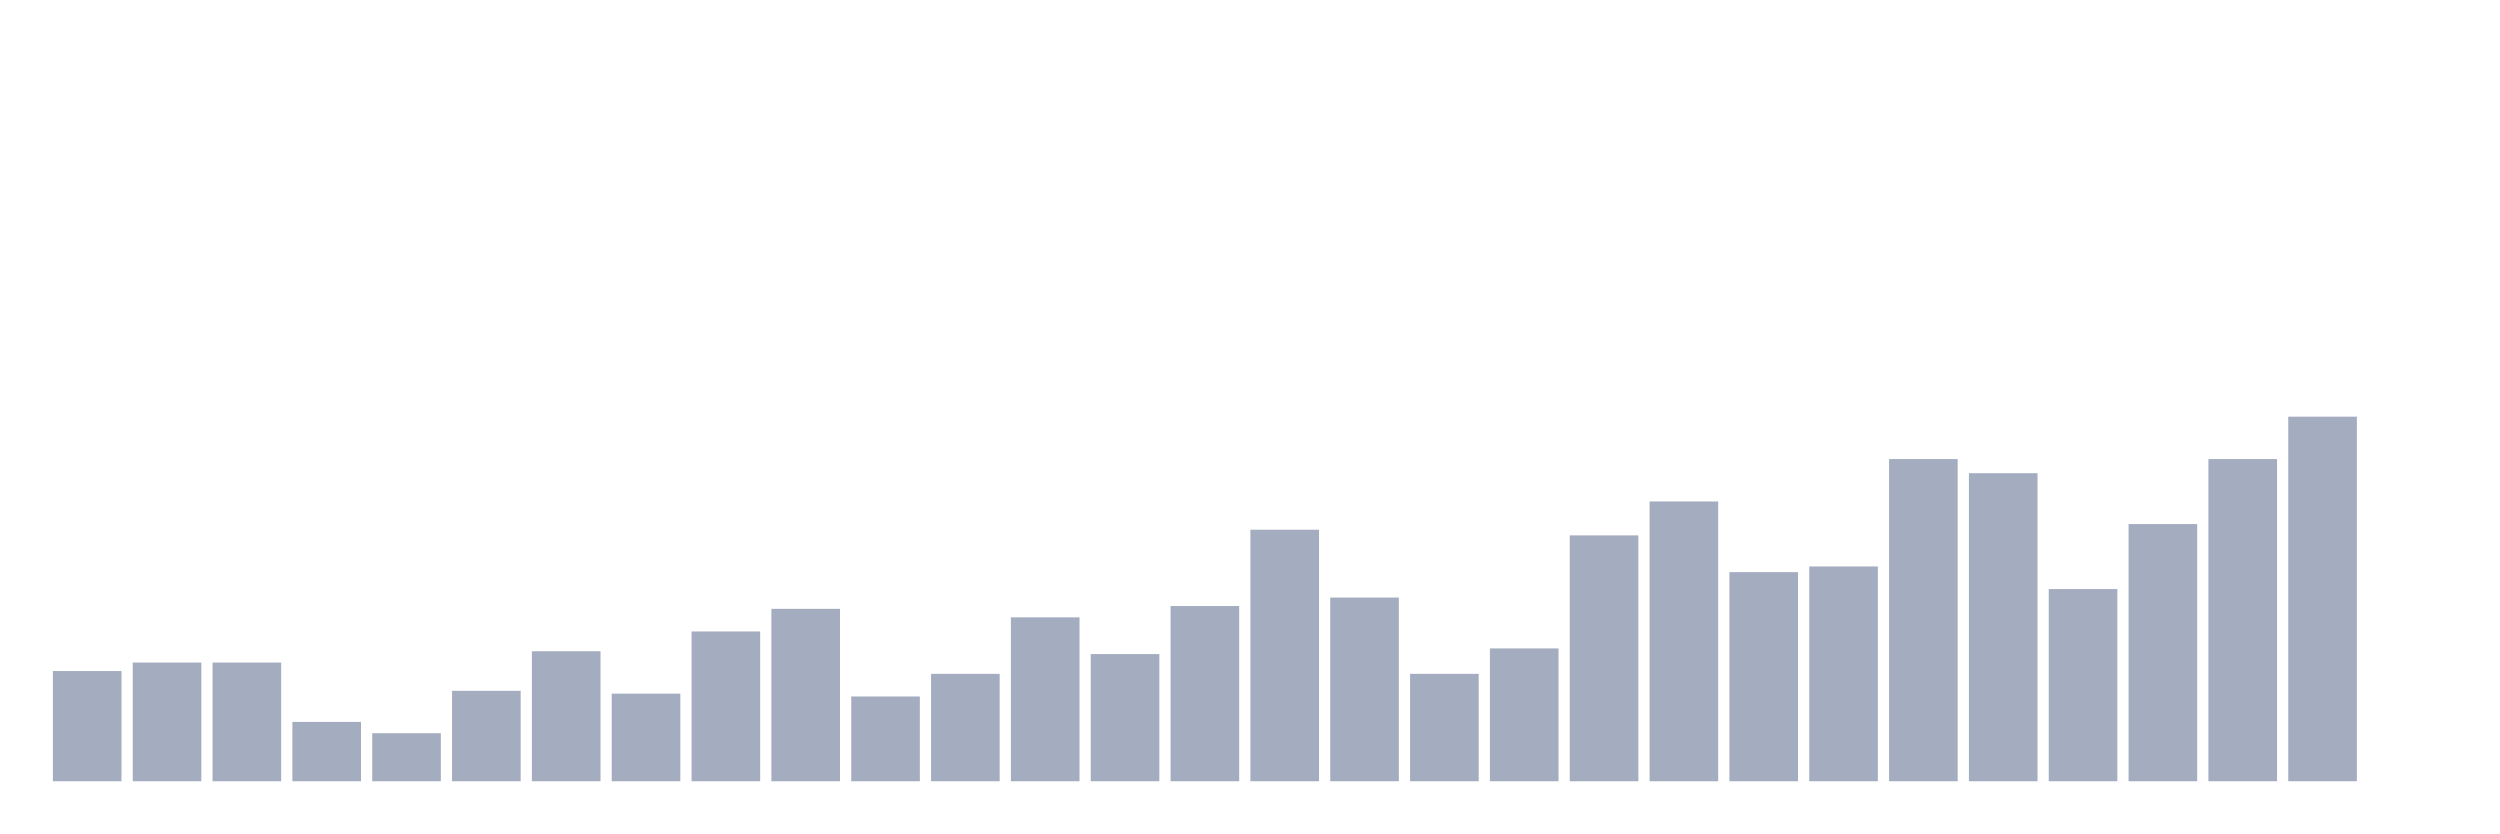
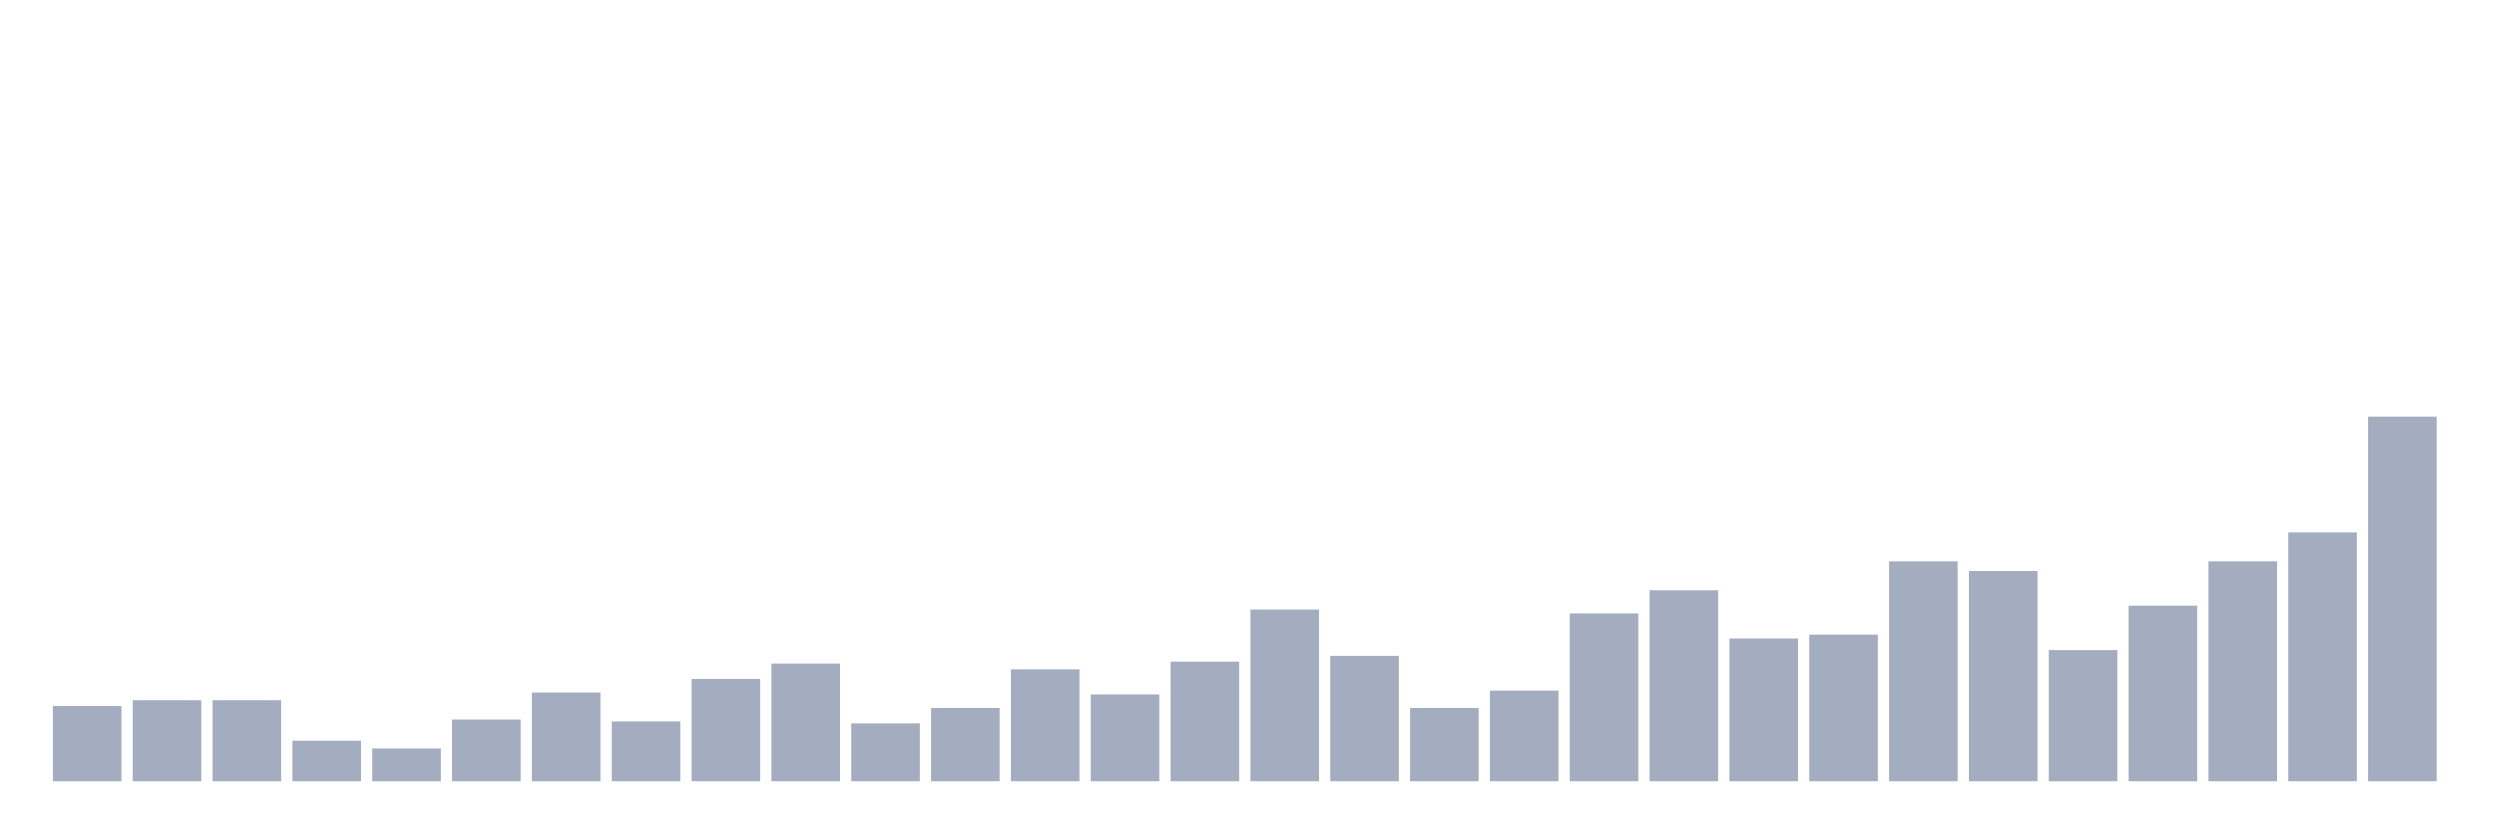
<svg xmlns="http://www.w3.org/2000/svg" viewBox="0 0 480 160">
  <g transform="translate(10,10)">
-     <rect class="bar" x="0.153" width="13.175" y="118.837" height="21.163" fill="rgb(164,173,192)" />
-     <rect class="bar" x="15.482" width="13.175" y="117.209" height="22.791" fill="rgb(164,173,192)" />
-     <rect class="bar" x="30.81" width="13.175" y="117.209" height="22.791" fill="rgb(164,173,192)" />
-     <rect class="bar" x="46.138" width="13.175" y="128.605" height="11.395" fill="rgb(164,173,192)" />
-     <rect class="bar" x="61.466" width="13.175" y="130.775" height="9.225" fill="rgb(164,173,192)" />
-     <rect class="bar" x="76.794" width="13.175" y="122.636" height="17.364" fill="rgb(164,173,192)" />
-     <rect class="bar" x="92.123" width="13.175" y="115.039" height="24.961" fill="rgb(164,173,192)" />
-     <rect class="bar" x="107.451" width="13.175" y="123.178" height="16.822" fill="rgb(164,173,192)" />
-     <rect class="bar" x="122.779" width="13.175" y="111.24" height="28.76" fill="rgb(164,173,192)" />
-     <rect class="bar" x="138.107" width="13.175" y="106.899" height="33.101" fill="rgb(164,173,192)" />
-     <rect class="bar" x="153.436" width="13.175" y="123.721" height="16.279" fill="rgb(164,173,192)" />
-     <rect class="bar" x="168.764" width="13.175" y="119.38" height="20.62" fill="rgb(164,173,192)" />
-     <rect class="bar" x="184.092" width="13.175" y="108.527" height="31.473" fill="rgb(164,173,192)" />
-     <rect class="bar" x="199.42" width="13.175" y="115.581" height="24.419" fill="rgb(164,173,192)" />
-     <rect class="bar" x="214.748" width="13.175" y="106.357" height="33.643" fill="rgb(164,173,192)" />
-     <rect class="bar" x="230.077" width="13.175" y="91.705" height="48.295" fill="rgb(164,173,192)" />
-     <rect class="bar" x="245.405" width="13.175" y="104.729" height="35.271" fill="rgb(164,173,192)" />
-     <rect class="bar" x="260.733" width="13.175" y="119.38" height="20.62" fill="rgb(164,173,192)" />
-     <rect class="bar" x="276.061" width="13.175" y="114.496" height="25.504" fill="rgb(164,173,192)" />
-     <rect class="bar" x="291.39" width="13.175" y="92.791" height="47.209" fill="rgb(164,173,192)" />
-     <rect class="bar" x="306.718" width="13.175" y="86.279" height="53.721" fill="rgb(164,173,192)" />
-     <rect class="bar" x="322.046" width="13.175" y="99.845" height="40.155" fill="rgb(164,173,192)" />
-     <rect class="bar" x="337.374" width="13.175" y="98.76" height="41.24" fill="rgb(164,173,192)" />
-     <rect class="bar" x="352.702" width="13.175" y="78.14" height="61.86" fill="rgb(164,173,192)" />
-     <rect class="bar" x="368.031" width="13.175" y="80.853" height="59.147" fill="rgb(164,173,192)" />
-     <rect class="bar" x="383.359" width="13.175" y="103.101" height="36.899" fill="rgb(164,173,192)" />
-     <rect class="bar" x="398.687" width="13.175" y="90.62" height="49.38" fill="rgb(164,173,192)" />
-     <rect class="bar" x="414.015" width="13.175" y="78.14" height="61.86" fill="rgb(164,173,192)" />
-     <rect class="bar" x="429.344" width="13.175" y="70" height="70" fill="rgb(164,173,192)" />
-     <rect class="bar" x="444.672" width="13.175" y="140" height="0" fill="rgb(164,173,192)" />
+     <rect class="bar" x="0.153" width="13.175" y="125.556" height="14.444" fill="rgb(164,173,192)" />
+     <rect class="bar" x="15.482" width="13.175" y="124.444" height="15.556" fill="rgb(164,173,192)" />
+     <rect class="bar" x="30.81" width="13.175" y="124.444" height="15.556" fill="rgb(164,173,192)" />
+     <rect class="bar" x="46.138" width="13.175" y="132.222" height="7.778" fill="rgb(164,173,192)" />
+     <rect class="bar" x="61.466" width="13.175" y="133.704" height="6.296" fill="rgb(164,173,192)" />
+     <rect class="bar" x="76.794" width="13.175" y="128.148" height="11.852" fill="rgb(164,173,192)" />
+     <rect class="bar" x="92.123" width="13.175" y="122.963" height="17.037" fill="rgb(164,173,192)" />
+     <rect class="bar" x="107.451" width="13.175" y="128.519" height="11.481" fill="rgb(164,173,192)" />
+     <rect class="bar" x="122.779" width="13.175" y="120.37" height="19.63" fill="rgb(164,173,192)" />
+     <rect class="bar" x="138.107" width="13.175" y="117.407" height="22.593" fill="rgb(164,173,192)" />
+     <rect class="bar" x="153.436" width="13.175" y="128.889" height="11.111" fill="rgb(164,173,192)" />
+     <rect class="bar" x="168.764" width="13.175" y="125.926" height="14.074" fill="rgb(164,173,192)" />
+     <rect class="bar" x="184.092" width="13.175" y="118.519" height="21.481" fill="rgb(164,173,192)" />
+     <rect class="bar" x="199.42" width="13.175" y="123.333" height="16.667" fill="rgb(164,173,192)" />
+     <rect class="bar" x="214.748" width="13.175" y="117.037" height="22.963" fill="rgb(164,173,192)" />
+     <rect class="bar" x="230.077" width="13.175" y="107.037" height="32.963" fill="rgb(164,173,192)" />
+     <rect class="bar" x="245.405" width="13.175" y="115.926" height="24.074" fill="rgb(164,173,192)" />
+     <rect class="bar" x="260.733" width="13.175" y="125.926" height="14.074" fill="rgb(164,173,192)" />
+     <rect class="bar" x="276.061" width="13.175" y="122.593" height="17.407" fill="rgb(164,173,192)" />
+     <rect class="bar" x="291.39" width="13.175" y="107.778" height="32.222" fill="rgb(164,173,192)" />
+     <rect class="bar" x="306.718" width="13.175" y="103.333" height="36.667" fill="rgb(164,173,192)" />
+     <rect class="bar" x="322.046" width="13.175" y="112.593" height="27.407" fill="rgb(164,173,192)" />
+     <rect class="bar" x="337.374" width="13.175" y="111.852" height="28.148" fill="rgb(164,173,192)" />
+     <rect class="bar" x="352.702" width="13.175" y="97.778" height="42.222" fill="rgb(164,173,192)" />
+     <rect class="bar" x="368.031" width="13.175" y="99.63" height="40.37" fill="rgb(164,173,192)" />
+     <rect class="bar" x="383.359" width="13.175" y="114.815" height="25.185" fill="rgb(164,173,192)" />
+     <rect class="bar" x="398.687" width="13.175" y="106.296" height="33.704" fill="rgb(164,173,192)" />
+     <rect class="bar" x="414.015" width="13.175" y="97.778" height="42.222" fill="rgb(164,173,192)" />
+     <rect class="bar" x="429.344" width="13.175" y="92.222" height="47.778" fill="rgb(164,173,192)" />
+     <rect class="bar" x="444.672" width="13.175" y="70" height="70" fill="rgb(164,173,192)" />
  </g>
</svg>
